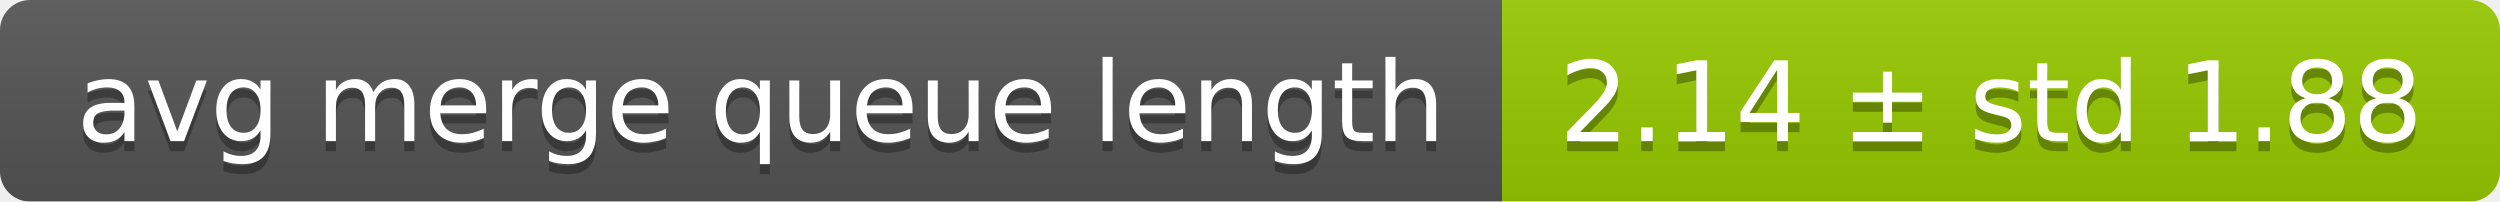
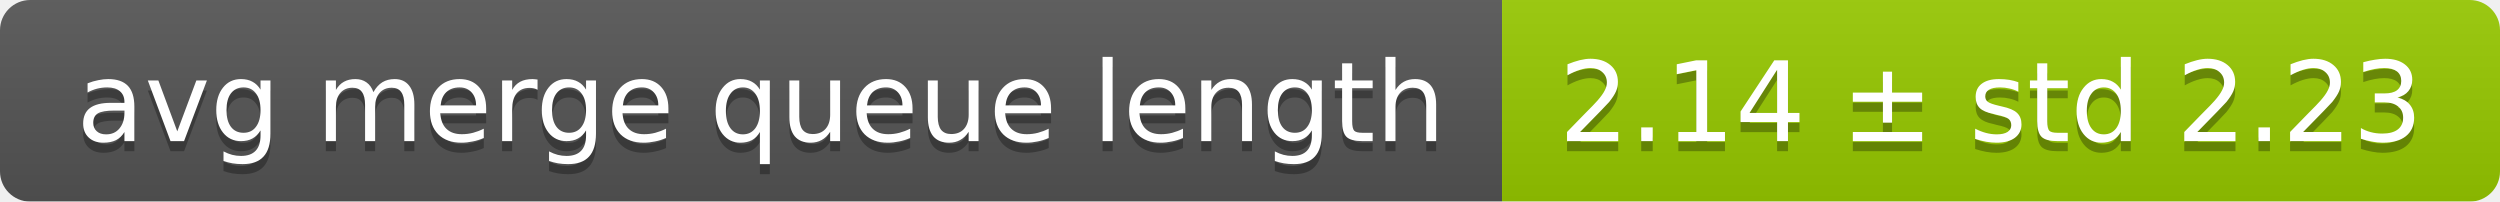
<svg xmlns="http://www.w3.org/2000/svg" width="248" height="20">
  <linearGradient id="smooth" x2="0" y2="100%">
    <stop offset="0" stop-color="#bbb" stop-opacity=".1" />
    <stop offset="1" stop-opacity=".1" />
  </linearGradient>
  <mask id="round">
    <rect width="248" height="20" rx="3" fill="#fff" />
  </mask>
  <g mask="url(#round)">
    <rect width="149" height="20" fill="#555" />
    <rect x="149" width="99" height="20" fill="#97ca00" />
    <rect width="248" height="20" fill="url(#smooth)" />
  </g>
  <g fill="#fff" text-anchor="middle" font-family="DejaVu Sans,Verdana,Geneva,sans-serif" font-size="11">
    <text x="75.5" y="15" fill="#010101" fill-opacity=".3">avg merge queue length</text>
    <text x="75.5" y="14">avg merge queue length</text>
-     <text x="197.5" y="15" fill="#010101" fill-opacity=".3">2.14 ± std 1.88</text>
-     <text x="197.5" y="14">2.14 ± std 1.88</text>
+     <text x="197.5" y="15" fill="#010101" fill-opacity=".3">2.14 ± std 2.23</text>
+     <text x="197.5" y="14">2.14 ± std 2.23</text>
  </g>
</svg>
